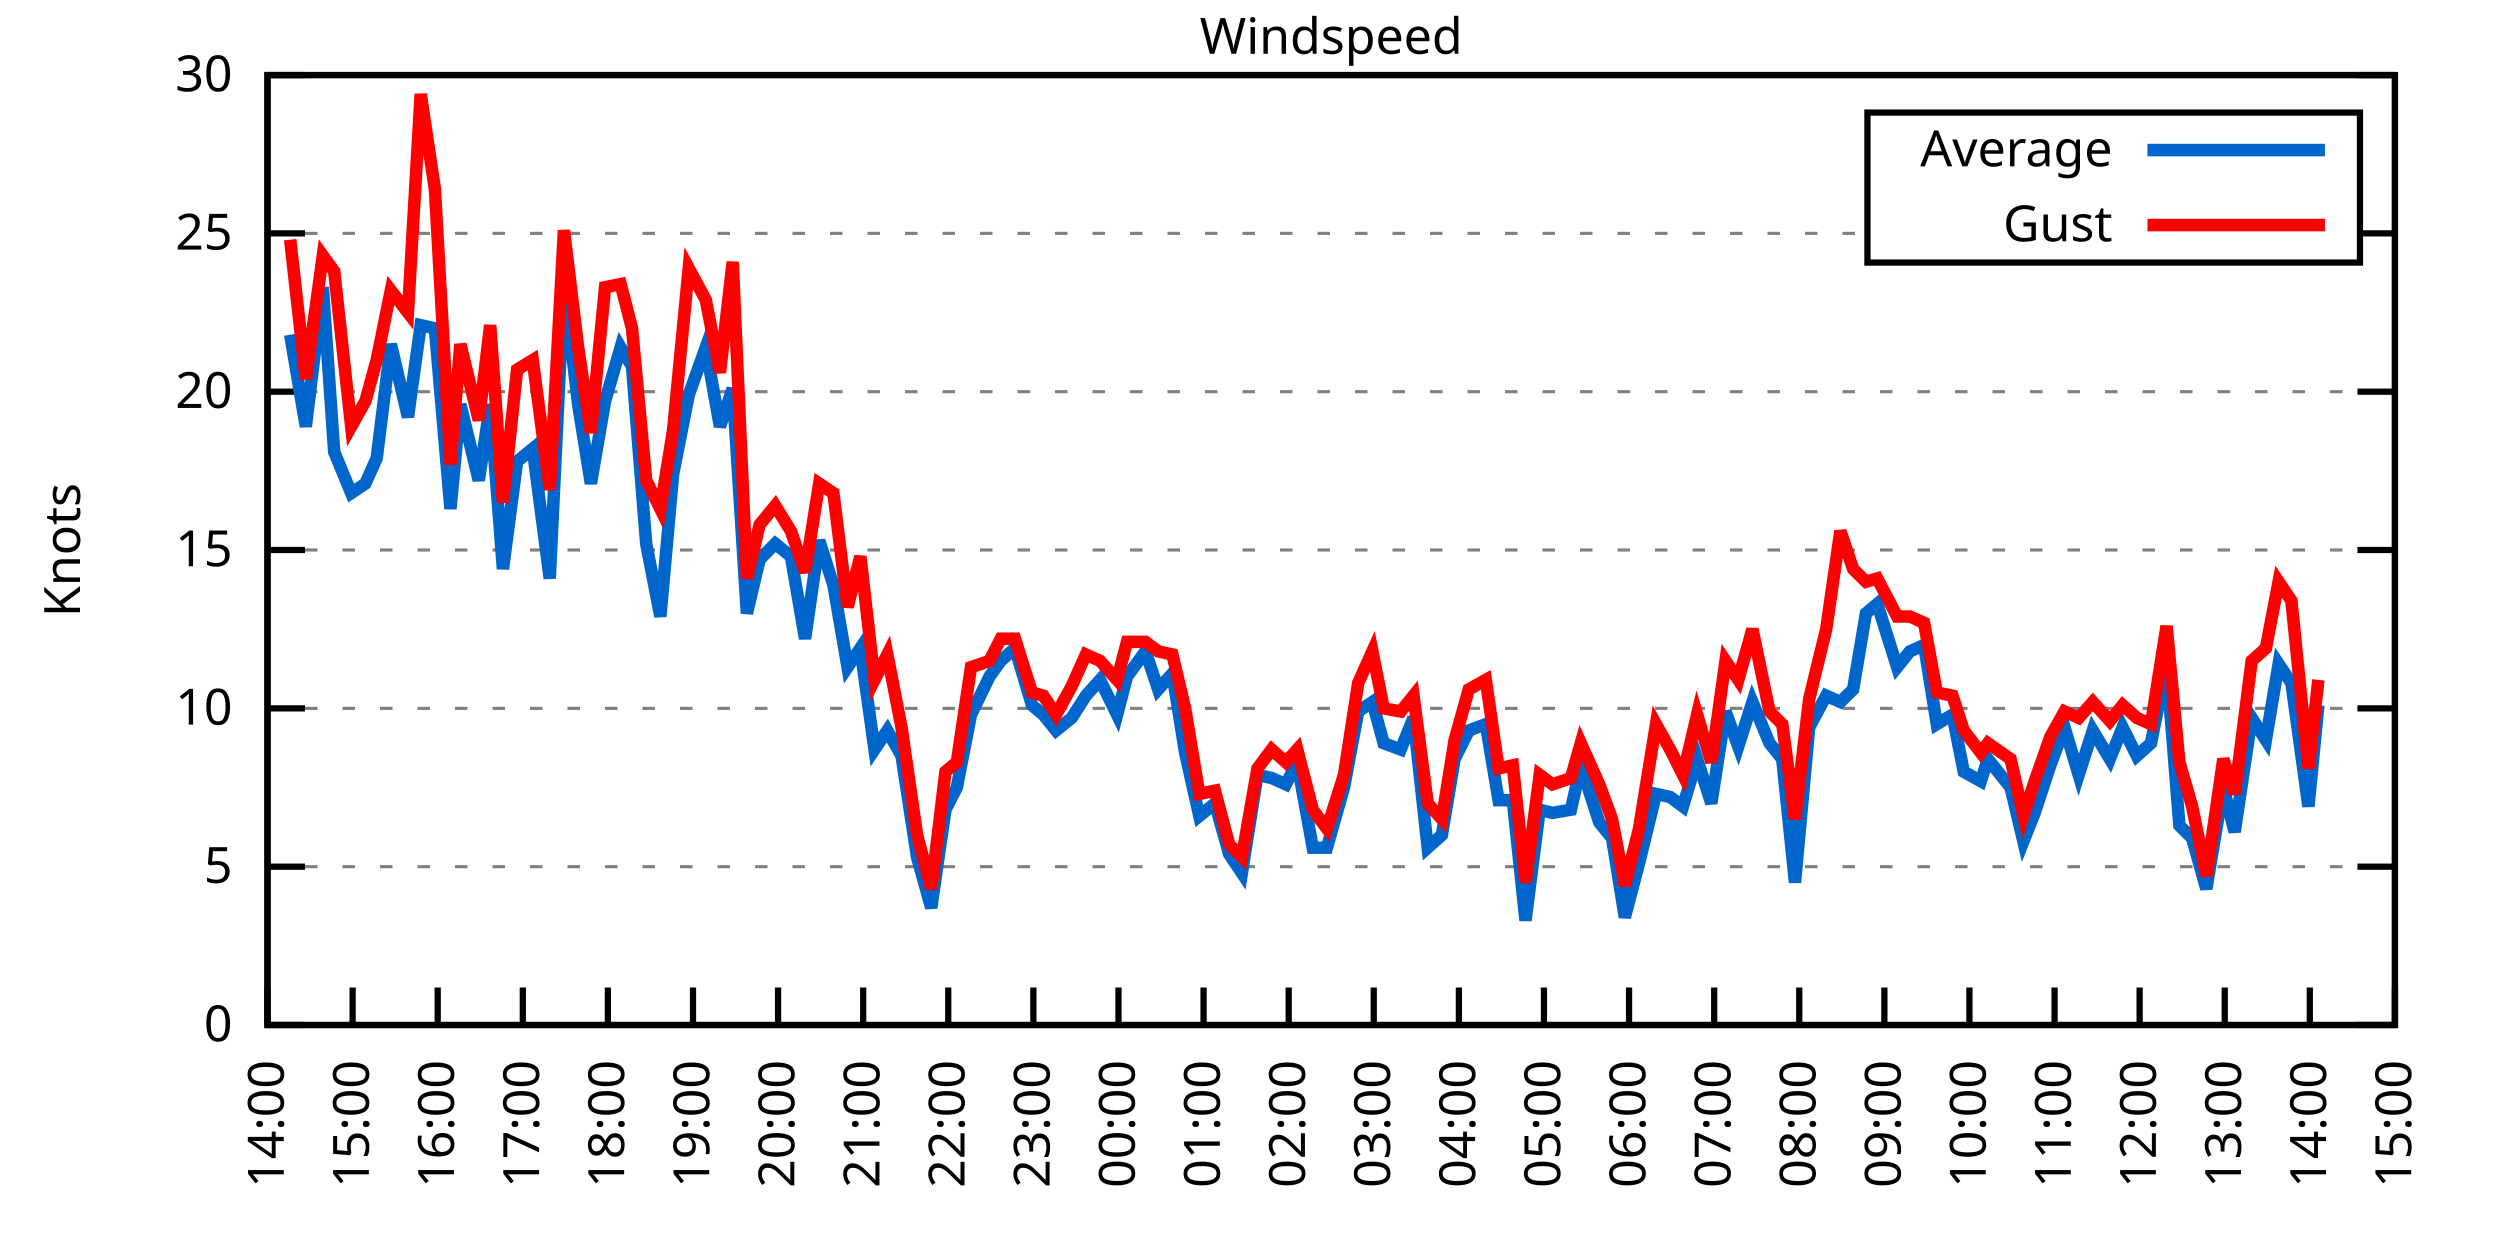
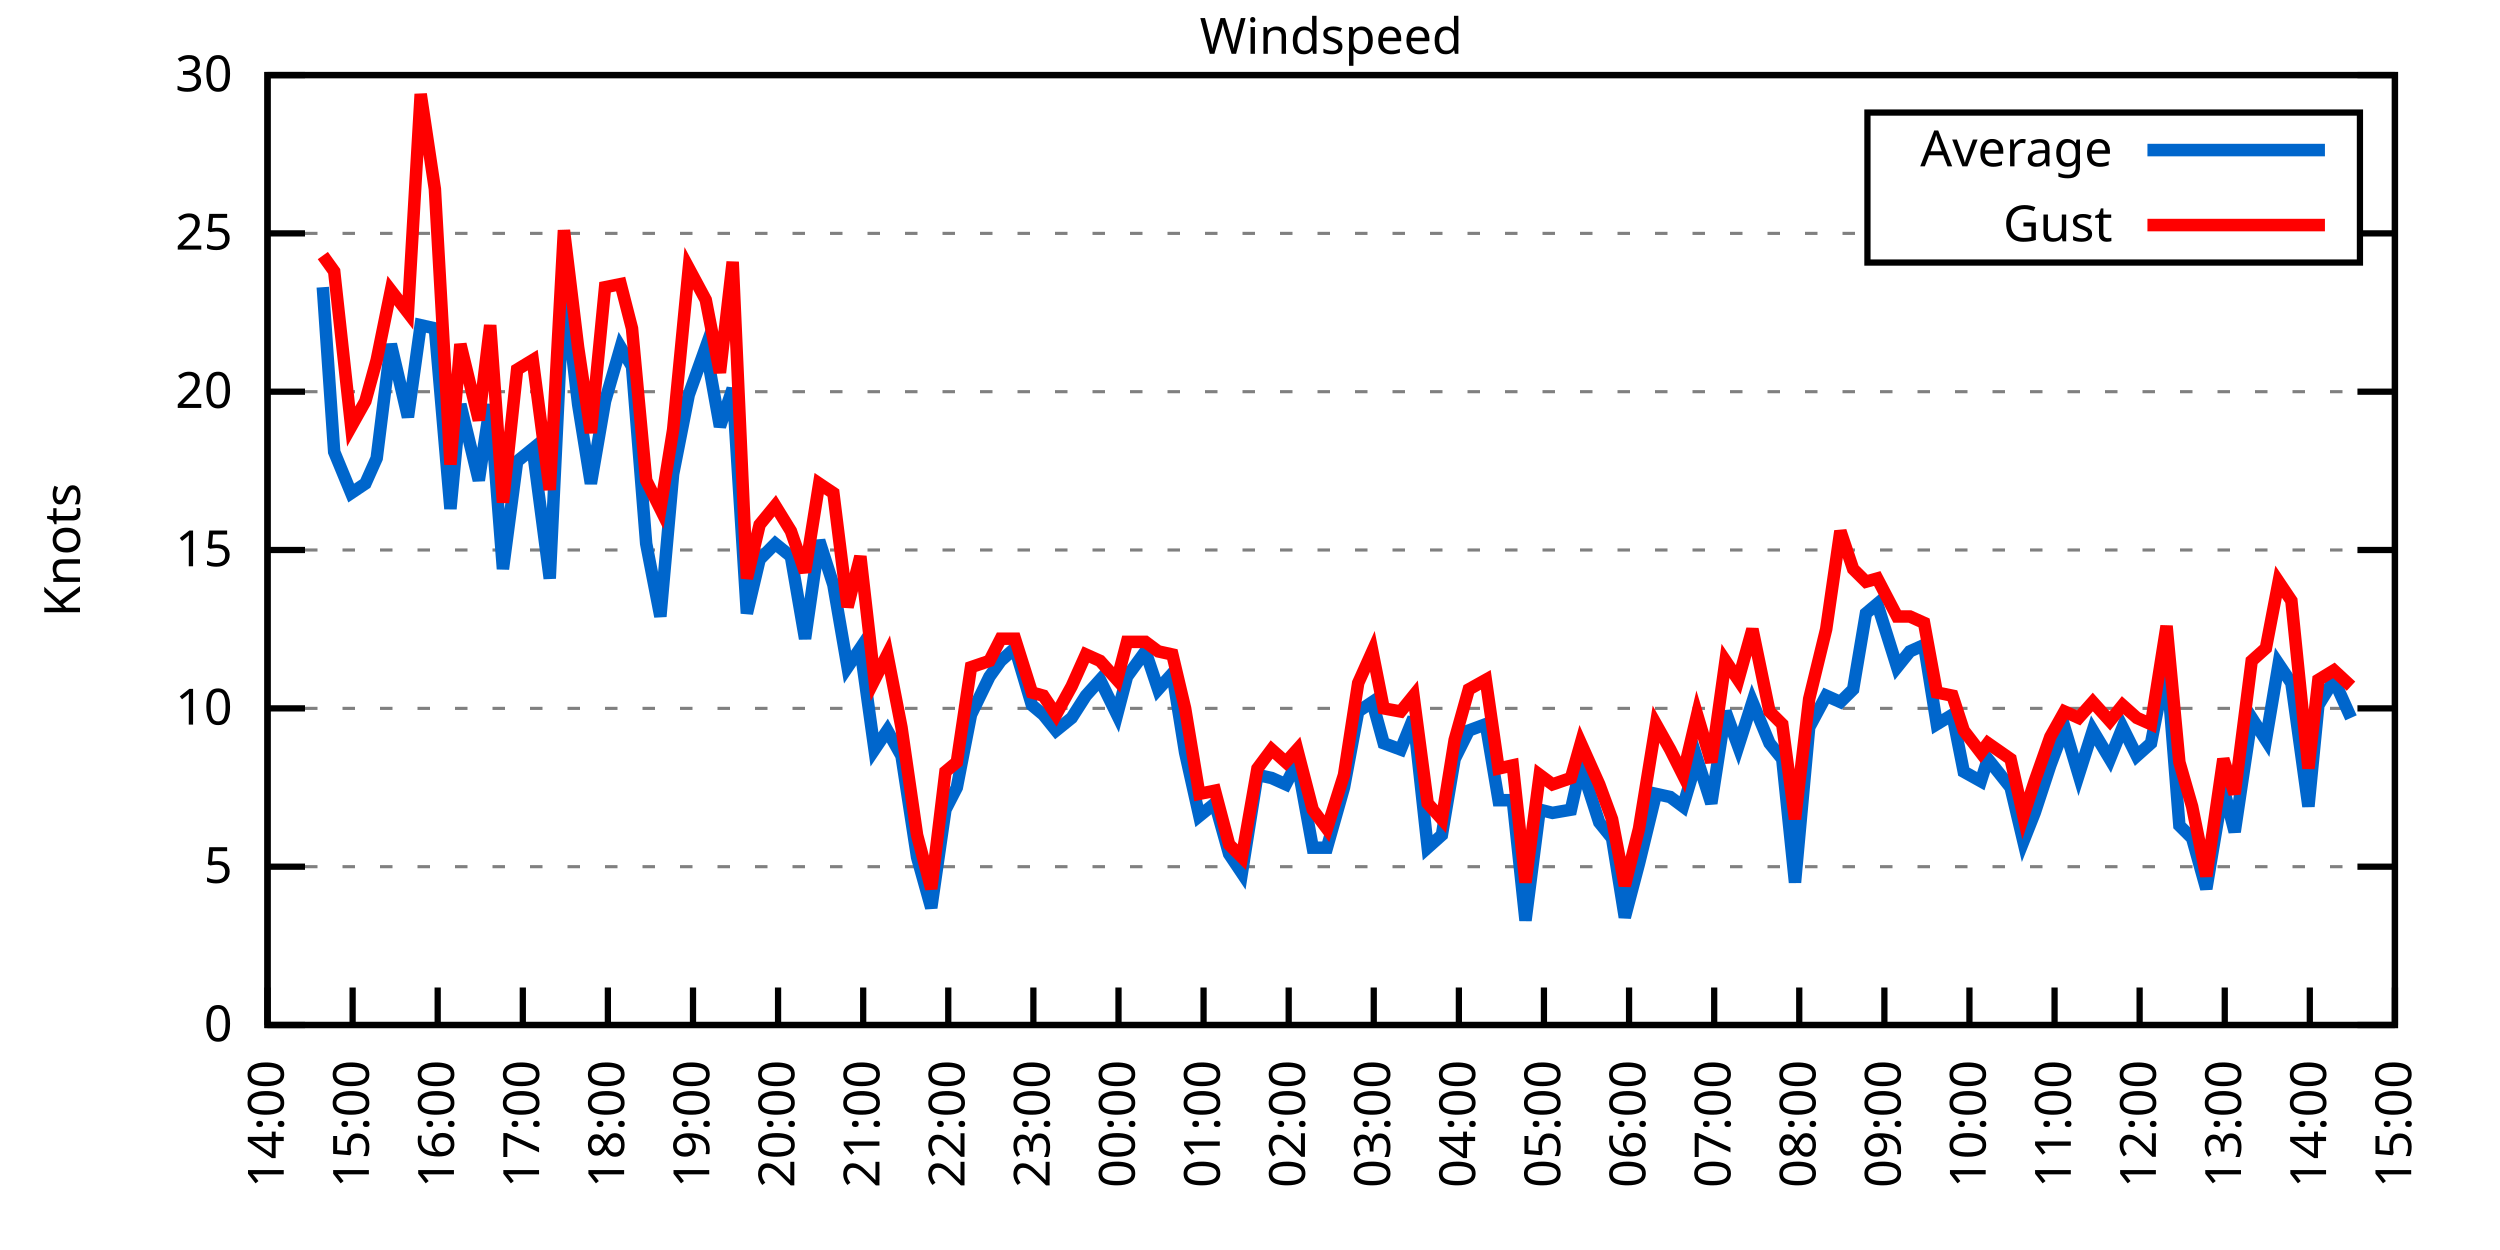
<svg xmlns="http://www.w3.org/2000/svg" xmlns:xlink="http://www.w3.org/1999/xlink" width="400" height="200" viewBox="0 0 400 200">
  <g id="gnuplot_canvas">
    <rect x="0" y="0" width="400" height="200" fill="none" />
    <defs>
      <circle id="gpDot" r="0.5" stroke-width="0.5" stroke="currentColor" />
      <path id="gpPt0" stroke-width="0.333" stroke="currentColor" d="M-1,0 h2 M0,-1 v2" />
      <path id="gpPt1" stroke-width="0.333" stroke="currentColor" d="M-1,-1 L1,1 M1,-1 L-1,1" />
      <path id="gpPt2" stroke-width="0.333" stroke="currentColor" d="M-1,0 L1,0 M0,-1 L0,1 M-1,-1 L1,1 M-1,1 L1,-1" />
      <rect id="gpPt3" stroke-width="0.333" stroke="currentColor" x="-1" y="-1" width="2" height="2" />
      <rect id="gpPt4" stroke-width="0.333" stroke="currentColor" fill="currentColor" x="-1" y="-1" width="2" height="2" />
      <circle id="gpPt5" stroke-width="0.333" stroke="currentColor" cx="0" cy="0" r="1" />
      <use xlink:href="#gpPt5" id="gpPt6" fill="currentColor" stroke="none" />
      <path id="gpPt7" stroke-width="0.333" stroke="currentColor" d="M0,-1.33 L-1.33,0.67 L1.33,0.67 z" />
      <use xlink:href="#gpPt7" id="gpPt8" fill="currentColor" stroke="none" />
      <use xlink:href="#gpPt7" id="gpPt9" stroke="currentColor" transform="rotate(180)" />
      <use xlink:href="#gpPt9" id="gpPt10" fill="currentColor" stroke="none" />
      <use xlink:href="#gpPt3" id="gpPt11" stroke="currentColor" transform="rotate(45)" />
      <use xlink:href="#gpPt11" id="gpPt12" fill="currentColor" stroke="none" />
      <path id="gpPt13" stroke-width="0.333" stroke="currentColor" d="M0,1.330 L1.265,0.411 L0.782,-1.067 L-0.782,-1.076 L-1.265,0.411 z" />
      <use xlink:href="#gpPt13" id="gpPt14" fill="currentColor" stroke="none" />
      <filter id="textbox" filterUnits="objectBoundingBox" x="0" y="0" height="1" width="1">
        <feFlood flood-color="white" flood-opacity="1" result="bgnd" />
        <feComposite in="SourceGraphic" in2="bgnd" operator="atop" />
      </filter>
      <filter id="greybox" filterUnits="objectBoundingBox" x="0" y="0" height="1" width="1">
        <feFlood flood-color="lightgrey" flood-opacity="1" result="grey" />
        <feComposite in="SourceGraphic" in2="grey" operator="atop" />
      </filter>
    </defs>
    <g fill="none" color="white" stroke="currentColor" stroke-width="1.00" stroke-linecap="butt" stroke-linejoin="miter">
</g>
    <g fill="none" color="black" stroke="currentColor" stroke-width="1.00" stroke-linecap="butt" stroke-linejoin="miter">
      <g stroke="none" shape-rendering="crispEdges">
        <polygon fill="rgb(255, 255, 255)" points="42.80,164.00 383.18,164.00 383.18,12.02 42.80,12.02 " />
      </g>
    </g>
    <g fill="none" color="black" stroke="currentColor" stroke-width="1.00" stroke-linecap="butt" stroke-linejoin="miter">
</g>
    <g fill="none" color="black" stroke="black" stroke-width="0.50" stroke-linecap="butt" stroke-linejoin="miter">
</g>
    <g fill="none" color="gray" stroke="currentColor" stroke-width="0.50" stroke-linecap="butt" stroke-linejoin="miter">
      <path stroke="gray" stroke-dasharray="2,4" class="gridline" d="M42.80,164.00 L383.19,164.00  " />
    </g>
    <g fill="none" color="gray" stroke="gray" stroke-width="1.00" stroke-linecap="butt" stroke-linejoin="miter">
</g>
    <g fill="none" color="black" stroke="currentColor" stroke-width="1.00" stroke-linecap="butt" stroke-linejoin="miter">
      <path stroke="black" d="M42.80,164.00 L48.80,164.00 M383.19,164.00 L377.19,164.00  " />
      <g transform="translate(37.20,166.60)" stroke="none" fill="black" font-family="Sans" font-size="8.00" text-anchor="end">
        <text>
          <tspan font-family="Sans"> 0</tspan>
        </text>
      </g>
    </g>
    <g fill="none" color="black" stroke="currentColor" stroke-width="1.00" stroke-linecap="butt" stroke-linejoin="miter">
</g>
    <g fill="none" color="black" stroke="black" stroke-width="0.50" stroke-linecap="butt" stroke-linejoin="miter">
</g>
    <g fill="none" color="gray" stroke="currentColor" stroke-width="0.50" stroke-linecap="butt" stroke-linejoin="miter">
      <path stroke="gray" stroke-dasharray="2,4" class="gridline" d="M42.80,138.67 L383.19,138.67  " />
    </g>
    <g fill="none" color="gray" stroke="gray" stroke-width="1.00" stroke-linecap="butt" stroke-linejoin="miter">
</g>
    <g fill="none" color="black" stroke="currentColor" stroke-width="1.00" stroke-linecap="butt" stroke-linejoin="miter">
      <path stroke="black" d="M42.80,138.67 L48.80,138.67 M383.19,138.67 L377.19,138.67  " />
      <g transform="translate(37.20,141.27)" stroke="none" fill="black" font-family="Sans" font-size="8.00" text-anchor="end">
        <text>
          <tspan font-family="Sans"> 5</tspan>
        </text>
      </g>
    </g>
    <g fill="none" color="black" stroke="currentColor" stroke-width="1.00" stroke-linecap="butt" stroke-linejoin="miter">
</g>
    <g fill="none" color="black" stroke="black" stroke-width="0.50" stroke-linecap="butt" stroke-linejoin="miter">
</g>
    <g fill="none" color="gray" stroke="currentColor" stroke-width="0.50" stroke-linecap="butt" stroke-linejoin="miter">
      <path stroke="gray" stroke-dasharray="2,4" class="gridline" d="M42.80,113.34 L383.19,113.34  " />
    </g>
    <g fill="none" color="gray" stroke="gray" stroke-width="1.00" stroke-linecap="butt" stroke-linejoin="miter">
</g>
    <g fill="none" color="black" stroke="currentColor" stroke-width="1.00" stroke-linecap="butt" stroke-linejoin="miter">
      <path stroke="black" d="M42.80,113.34 L48.80,113.34 M383.19,113.34 L377.19,113.34  " />
      <g transform="translate(37.20,115.94)" stroke="none" fill="black" font-family="Sans" font-size="8.00" text-anchor="end">
        <text>
          <tspan font-family="Sans"> 10</tspan>
        </text>
      </g>
    </g>
    <g fill="none" color="black" stroke="currentColor" stroke-width="1.00" stroke-linecap="butt" stroke-linejoin="miter">
</g>
    <g fill="none" color="black" stroke="black" stroke-width="0.50" stroke-linecap="butt" stroke-linejoin="miter">
</g>
    <g fill="none" color="gray" stroke="currentColor" stroke-width="0.50" stroke-linecap="butt" stroke-linejoin="miter">
      <path stroke="gray" stroke-dasharray="2,4" class="gridline" d="M42.80,88.00 L383.19,88.00  " />
    </g>
    <g fill="none" color="gray" stroke="gray" stroke-width="1.00" stroke-linecap="butt" stroke-linejoin="miter">
</g>
    <g fill="none" color="black" stroke="currentColor" stroke-width="1.00" stroke-linecap="butt" stroke-linejoin="miter">
      <path stroke="black" d="M42.80,88.00 L48.80,88.00 M383.19,88.00 L377.19,88.00  " />
      <g transform="translate(37.20,90.60)" stroke="none" fill="black" font-family="Sans" font-size="8.00" text-anchor="end">
        <text>
          <tspan font-family="Sans"> 15</tspan>
        </text>
      </g>
    </g>
    <g fill="none" color="black" stroke="currentColor" stroke-width="1.00" stroke-linecap="butt" stroke-linejoin="miter">
</g>
    <g fill="none" color="black" stroke="black" stroke-width="0.50" stroke-linecap="butt" stroke-linejoin="miter">
</g>
    <g fill="none" color="gray" stroke="currentColor" stroke-width="0.50" stroke-linecap="butt" stroke-linejoin="miter">
      <path stroke="gray" stroke-dasharray="2,4" class="gridline" d="M42.80,62.67 L383.19,62.67  " />
    </g>
    <g fill="none" color="gray" stroke="gray" stroke-width="1.00" stroke-linecap="butt" stroke-linejoin="miter">
</g>
    <g fill="none" color="black" stroke="currentColor" stroke-width="1.00" stroke-linecap="butt" stroke-linejoin="miter">
      <path stroke="black" d="M42.80,62.67 L48.80,62.67 M383.19,62.67 L377.19,62.67  " />
      <g transform="translate(37.20,65.27)" stroke="none" fill="black" font-family="Sans" font-size="8.00" text-anchor="end">
        <text>
          <tspan font-family="Sans"> 20</tspan>
        </text>
      </g>
    </g>
    <g fill="none" color="black" stroke="currentColor" stroke-width="1.00" stroke-linecap="butt" stroke-linejoin="miter">
</g>
    <g fill="none" color="black" stroke="black" stroke-width="0.50" stroke-linecap="butt" stroke-linejoin="miter">
</g>
    <g fill="none" color="gray" stroke="currentColor" stroke-width="0.50" stroke-linecap="butt" stroke-linejoin="miter">
      <path stroke="gray" stroke-dasharray="2,4" class="gridline" d="M42.80,37.34 L298.79,37.34 M377.59,37.34 L383.19,37.34  " />
    </g>
    <g fill="none" color="gray" stroke="gray" stroke-width="1.00" stroke-linecap="butt" stroke-linejoin="miter">
</g>
    <g fill="none" color="black" stroke="currentColor" stroke-width="1.00" stroke-linecap="butt" stroke-linejoin="miter">
      <path stroke="black" d="M42.80,37.34 L48.80,37.34 M383.19,37.34 L377.19,37.34  " />
      <g transform="translate(37.20,39.94)" stroke="none" fill="black" font-family="Sans" font-size="8.00" text-anchor="end">
        <text>
          <tspan font-family="Sans"> 25</tspan>
        </text>
      </g>
    </g>
    <g fill="none" color="black" stroke="currentColor" stroke-width="1.00" stroke-linecap="butt" stroke-linejoin="miter">
</g>
    <g fill="none" color="black" stroke="black" stroke-width="0.50" stroke-linecap="butt" stroke-linejoin="miter">
</g>
    <g fill="none" color="gray" stroke="currentColor" stroke-width="0.50" stroke-linecap="butt" stroke-linejoin="miter">
      <path stroke="gray" stroke-dasharray="2,4" class="gridline" d="M42.80,12.01 L383.19,12.01  " />
    </g>
    <g fill="none" color="gray" stroke="gray" stroke-width="1.00" stroke-linecap="butt" stroke-linejoin="miter">
</g>
    <g fill="none" color="black" stroke="currentColor" stroke-width="1.00" stroke-linecap="butt" stroke-linejoin="miter">
      <path stroke="black" d="M42.80,12.01 L48.80,12.01 M383.19,12.01 L377.19,12.01  " />
      <g transform="translate(37.20,14.61)" stroke="none" fill="black" font-family="Sans" font-size="8.00" text-anchor="end">
        <text>
          <tspan font-family="Sans"> 30</tspan>
        </text>
      </g>
    </g>
    <g fill="none" color="black" stroke="currentColor" stroke-width="1.00" stroke-linecap="butt" stroke-linejoin="miter">
      <path stroke="black" d="M42.80,164.00 L42.80,158.00  " />
      <g transform="translate(45.40,169.60) rotate(270.00)" stroke="none" fill="black" font-family="Sans" font-size="8.00" text-anchor="end">
        <text>
          <tspan font-family="Sans">14:00</tspan>
        </text>
      </g>
    </g>
    <g fill="none" color="black" stroke="currentColor" stroke-width="1.00" stroke-linecap="butt" stroke-linejoin="miter">
      <path stroke="black" d="M56.42,164.00 L56.42,158.00  " />
      <g transform="translate(59.02,169.60) rotate(270.00)" stroke="none" fill="black" font-family="Sans" font-size="8.00" text-anchor="end">
        <text>
          <tspan font-family="Sans">15:00</tspan>
        </text>
      </g>
    </g>
    <g fill="none" color="black" stroke="currentColor" stroke-width="1.00" stroke-linecap="butt" stroke-linejoin="miter">
      <path stroke="black" d="M70.03,164.00 L70.03,158.00  " />
      <g transform="translate(72.63,169.60) rotate(270.00)" stroke="none" fill="black" font-family="Sans" font-size="8.00" text-anchor="end">
        <text>
          <tspan font-family="Sans">16:00</tspan>
        </text>
      </g>
    </g>
    <g fill="none" color="black" stroke="currentColor" stroke-width="1.00" stroke-linecap="butt" stroke-linejoin="miter">
      <path stroke="black" d="M83.65,164.00 L83.65,158.00  " />
      <g transform="translate(86.25,169.60) rotate(270.00)" stroke="none" fill="black" font-family="Sans" font-size="8.00" text-anchor="end">
        <text>
          <tspan font-family="Sans">17:00</tspan>
        </text>
      </g>
    </g>
    <g fill="none" color="black" stroke="currentColor" stroke-width="1.00" stroke-linecap="butt" stroke-linejoin="miter">
      <path stroke="black" d="M97.26,164.00 L97.26,158.00  " />
      <g transform="translate(99.86,169.60) rotate(270.00)" stroke="none" fill="black" font-family="Sans" font-size="8.00" text-anchor="end">
        <text>
          <tspan font-family="Sans">18:00</tspan>
        </text>
      </g>
    </g>
    <g fill="none" color="black" stroke="currentColor" stroke-width="1.00" stroke-linecap="butt" stroke-linejoin="miter">
      <path stroke="black" d="M110.88,164.00 L110.88,158.00  " />
      <g transform="translate(113.48,169.60) rotate(270.00)" stroke="none" fill="black" font-family="Sans" font-size="8.00" text-anchor="end">
        <text>
          <tspan font-family="Sans">19:00</tspan>
        </text>
      </g>
    </g>
    <g fill="none" color="black" stroke="currentColor" stroke-width="1.00" stroke-linecap="butt" stroke-linejoin="miter">
      <path stroke="black" d="M124.49,164.00 L124.49,158.00  " />
      <g transform="translate(127.09,169.60) rotate(270.00)" stroke="none" fill="black" font-family="Sans" font-size="8.00" text-anchor="end">
        <text>
          <tspan font-family="Sans">20:00</tspan>
        </text>
      </g>
    </g>
    <g fill="none" color="black" stroke="currentColor" stroke-width="1.00" stroke-linecap="butt" stroke-linejoin="miter">
      <path stroke="black" d="M138.11,164.00 L138.11,158.00  " />
      <g transform="translate(140.71,169.60) rotate(270.00)" stroke="none" fill="black" font-family="Sans" font-size="8.00" text-anchor="end">
        <text>
          <tspan font-family="Sans">21:00</tspan>
        </text>
      </g>
    </g>
    <g fill="none" color="black" stroke="currentColor" stroke-width="1.00" stroke-linecap="butt" stroke-linejoin="miter">
      <path stroke="black" d="M151.72,164.00 L151.72,158.00  " />
      <g transform="translate(154.32,169.60) rotate(270.00)" stroke="none" fill="black" font-family="Sans" font-size="8.00" text-anchor="end">
        <text>
          <tspan font-family="Sans">22:00</tspan>
        </text>
      </g>
    </g>
    <g fill="none" color="black" stroke="currentColor" stroke-width="1.00" stroke-linecap="butt" stroke-linejoin="miter">
      <path stroke="black" d="M165.34,164.00 L165.34,158.00  " />
      <g transform="translate(167.94,169.60) rotate(270.00)" stroke="none" fill="black" font-family="Sans" font-size="8.00" text-anchor="end">
        <text>
          <tspan font-family="Sans">23:00</tspan>
        </text>
      </g>
    </g>
    <g fill="none" color="black" stroke="currentColor" stroke-width="1.00" stroke-linecap="butt" stroke-linejoin="miter">
      <path stroke="black" d="M178.96,164.00 L178.96,158.00  " />
      <g transform="translate(181.56,169.60) rotate(270.00)" stroke="none" fill="black" font-family="Sans" font-size="8.00" text-anchor="end">
        <text>
          <tspan font-family="Sans">00:00</tspan>
        </text>
      </g>
    </g>
    <g fill="none" color="black" stroke="currentColor" stroke-width="1.00" stroke-linecap="butt" stroke-linejoin="miter">
      <path stroke="black" d="M192.57,164.00 L192.57,158.00  " />
      <g transform="translate(195.17,169.60) rotate(270.00)" stroke="none" fill="black" font-family="Sans" font-size="8.00" text-anchor="end">
        <text>
          <tspan font-family="Sans">01:00</tspan>
        </text>
      </g>
    </g>
    <g fill="none" color="black" stroke="currentColor" stroke-width="1.00" stroke-linecap="butt" stroke-linejoin="miter">
      <path stroke="black" d="M206.19,164.00 L206.19,158.00  " />
      <g transform="translate(208.79,169.60) rotate(270.00)" stroke="none" fill="black" font-family="Sans" font-size="8.00" text-anchor="end">
        <text>
          <tspan font-family="Sans">02:00</tspan>
        </text>
      </g>
    </g>
    <g fill="none" color="black" stroke="currentColor" stroke-width="1.00" stroke-linecap="butt" stroke-linejoin="miter">
      <path stroke="black" d="M219.80,164.00 L219.80,158.00  " />
      <g transform="translate(222.40,169.60) rotate(270.00)" stroke="none" fill="black" font-family="Sans" font-size="8.00" text-anchor="end">
        <text>
          <tspan font-family="Sans">03:00</tspan>
        </text>
      </g>
    </g>
    <g fill="none" color="black" stroke="currentColor" stroke-width="1.00" stroke-linecap="butt" stroke-linejoin="miter">
      <path stroke="black" d="M233.42,164.00 L233.42,158.00  " />
      <g transform="translate(236.02,169.60) rotate(270.00)" stroke="none" fill="black" font-family="Sans" font-size="8.00" text-anchor="end">
        <text>
          <tspan font-family="Sans">04:00</tspan>
        </text>
      </g>
    </g>
    <g fill="none" color="black" stroke="currentColor" stroke-width="1.00" stroke-linecap="butt" stroke-linejoin="miter">
      <path stroke="black" d="M247.03,164.00 L247.03,158.00  " />
      <g transform="translate(249.63,169.60) rotate(270.00)" stroke="none" fill="black" font-family="Sans" font-size="8.00" text-anchor="end">
        <text>
          <tspan font-family="Sans">05:00</tspan>
        </text>
      </g>
    </g>
    <g fill="none" color="black" stroke="currentColor" stroke-width="1.00" stroke-linecap="butt" stroke-linejoin="miter">
      <path stroke="black" d="M260.65,164.00 L260.65,158.00  " />
      <g transform="translate(263.25,169.60) rotate(270.00)" stroke="none" fill="black" font-family="Sans" font-size="8.00" text-anchor="end">
        <text>
          <tspan font-family="Sans">06:00</tspan>
        </text>
      </g>
    </g>
    <g fill="none" color="black" stroke="currentColor" stroke-width="1.00" stroke-linecap="butt" stroke-linejoin="miter">
      <path stroke="black" d="M274.27,164.00 L274.27,158.00  " />
      <g transform="translate(276.87,169.60) rotate(270.00)" stroke="none" fill="black" font-family="Sans" font-size="8.00" text-anchor="end">
        <text>
          <tspan font-family="Sans">07:00</tspan>
        </text>
      </g>
    </g>
    <g fill="none" color="black" stroke="currentColor" stroke-width="1.00" stroke-linecap="butt" stroke-linejoin="miter">
      <path stroke="black" d="M287.88,164.00 L287.88,158.00  " />
      <g transform="translate(290.48,169.60) rotate(270.00)" stroke="none" fill="black" font-family="Sans" font-size="8.00" text-anchor="end">
        <text>
          <tspan font-family="Sans">08:00</tspan>
        </text>
      </g>
    </g>
    <g fill="none" color="black" stroke="currentColor" stroke-width="1.00" stroke-linecap="butt" stroke-linejoin="miter">
      <path stroke="black" d="M301.50,164.00 L301.50,158.00  " />
      <g transform="translate(304.10,169.60) rotate(270.00)" stroke="none" fill="black" font-family="Sans" font-size="8.00" text-anchor="end">
        <text>
          <tspan font-family="Sans">09:00</tspan>
        </text>
      </g>
    </g>
    <g fill="none" color="black" stroke="currentColor" stroke-width="1.00" stroke-linecap="butt" stroke-linejoin="miter">
      <path stroke="black" d="M315.11,164.00 L315.11,158.00  " />
      <g transform="translate(317.71,169.60) rotate(270.00)" stroke="none" fill="black" font-family="Sans" font-size="8.00" text-anchor="end">
        <text>
          <tspan font-family="Sans">10:00</tspan>
        </text>
      </g>
    </g>
    <g fill="none" color="black" stroke="currentColor" stroke-width="1.00" stroke-linecap="butt" stroke-linejoin="miter">
      <path stroke="black" d="M328.73,164.00 L328.73,158.00  " />
      <g transform="translate(331.33,169.60) rotate(270.00)" stroke="none" fill="black" font-family="Sans" font-size="8.00" text-anchor="end">
        <text>
          <tspan font-family="Sans">11:00</tspan>
        </text>
      </g>
    </g>
    <g fill="none" color="black" stroke="currentColor" stroke-width="1.00" stroke-linecap="butt" stroke-linejoin="miter">
      <path stroke="black" d="M342.34,164.00 L342.34,158.00  " />
      <g transform="translate(344.94,169.60) rotate(270.00)" stroke="none" fill="black" font-family="Sans" font-size="8.00" text-anchor="end">
        <text>
          <tspan font-family="Sans">12:00</tspan>
        </text>
      </g>
    </g>
    <g fill="none" color="black" stroke="currentColor" stroke-width="1.00" stroke-linecap="butt" stroke-linejoin="miter">
      <path stroke="black" d="M355.96,164.00 L355.96,158.00  " />
      <g transform="translate(358.56,169.60) rotate(270.00)" stroke="none" fill="black" font-family="Sans" font-size="8.00" text-anchor="end">
        <text>
          <tspan font-family="Sans">13:00</tspan>
        </text>
      </g>
    </g>
    <g fill="none" color="black" stroke="currentColor" stroke-width="1.00" stroke-linecap="butt" stroke-linejoin="miter">
      <path stroke="black" d="M369.57,164.00 L369.57,158.00  " />
      <g transform="translate(372.17,169.60) rotate(270.00)" stroke="none" fill="black" font-family="Sans" font-size="8.00" text-anchor="end">
        <text>
          <tspan font-family="Sans">14:00</tspan>
        </text>
      </g>
    </g>
    <g fill="none" color="black" stroke="currentColor" stroke-width="1.00" stroke-linecap="butt" stroke-linejoin="miter">
      <path stroke="black" d="M383.19,164.00 L383.19,158.00  " />
      <g transform="translate(385.79,169.60) rotate(270.00)" stroke="none" fill="black" font-family="Sans" font-size="8.00" text-anchor="end">
        <text>
          <tspan font-family="Sans">15:00</tspan>
        </text>
      </g>
    </g>
    <g fill="none" color="black" stroke="currentColor" stroke-width="1.00" stroke-linecap="butt" stroke-linejoin="miter">
</g>
    <g fill="none" color="black" stroke="currentColor" stroke-width="1.00" stroke-linecap="butt" stroke-linejoin="miter">
      <path stroke="black" d="M42.80,12.01 L42.80,164.00 L383.19,164.00 L383.19,12.01 L42.80,12.01 Z  " />
    </g>
    <g fill="none" color="black" stroke="currentColor" stroke-width="1.00" stroke-linecap="butt" stroke-linejoin="miter">
</g>
    <g fill="none" color="black" stroke="currentColor" stroke-width="1.00" stroke-linecap="butt" stroke-linejoin="miter">
      <path stroke="black" d="M298.79,42.01 L298.79,18.01 L377.59,18.01 L377.59,42.01 L298.79,42.01 Z  " />
    </g>
    <g id="Windspeed_plot_1">
      <g fill="none" color="white" stroke="black" stroke-width="2.00" stroke-linecap="butt" stroke-linejoin="miter">
</g>
      <g fill="none" color="black" stroke="currentColor" stroke-width="2.00" stroke-linecap="butt" stroke-linejoin="miter">
        <g transform="translate(337.99,26.61)" stroke="none" fill="black" font-family="Sans" font-size="8.00" text-anchor="end">
          <text>
            <tspan font-family="Sans">Average</tspan>
          </text>
        </g>
      </g>
      <g fill="none" color="black" stroke="currentColor" stroke-width="2.00" stroke-linecap="butt" stroke-linejoin="miter">
-         <path stroke="rgb(  0, 102, 204)" d="M343.59,24.01 L371.99,24.01 M46.43,53.55 L48.93,68.25 L51.65,45.95 L53.47,72.30 L56.19,78.89 L58.46,77.37   L60.27,73.31 L62.54,55.07 L65.27,66.73 L67.31,52.03 L69.58,52.54 L72.07,81.42 L73.66,64.70 L76.61,76.86   L78.43,64.70 L80.47,91.04 L82.74,73.82 L85.24,71.79 L87.96,92.56 L90.23,45.45 L92.50,64.70 L94.54,77.37   L96.81,64.19 L99.30,55.58 L101.12,58.62 L103.39,86.99 L105.66,98.64 L107.70,75.85 L110.20,63.18 L112.92,55.58   L115.19,68.25 L117.23,62.17 L119.50,98.14 L121.54,89.52 L124.04,86.99 L126.54,89.02 L128.81,102.19 L131.07,86.49   L133.34,93.58 L135.61,106.75 L137.66,103.71 L139.92,119.92 L141.97,116.88 L144.24,120.94 L146.73,137.15 L149.00,145.25   L151.27,129.55 L153.09,126.00 L155.36,114.35 L158.31,108.27 L160.12,105.74 L162.39,103.71 L165.11,112.83 L166.93,114.35   L168.97,116.88 L171.47,114.86 L173.74,111.31 L176.01,108.78 L178.73,114.35 L180.32,108.27 L183.27,104.22 L185.31,110.30   L187.58,107.76 L189.62,120.43 L191.89,130.56 L194.39,128.54 L196.66,136.64 L198.70,139.68 L201.19,123.98 L203.46,124.48   L205.73,125.50 L207.55,121.95 L210.04,135.63 L212.31,135.63 L215.04,126.00 L217.31,113.84 L219.58,112.32 L221.39,118.91   L224.11,119.92 L226.16,114.86 L228.43,135.63 L230.70,133.60 L232.74,121.44 L235.01,116.88 L237.73,115.87 L239.77,128.03   L242.04,128.03 L244.08,147.28 L246.35,129.55 L248.40,130.06 L251.35,129.55 L252.93,122.46 L255.88,131.58 L257.93,134.11   L259.97,146.77 L262.24,138.16 L264.96,127.02 L267.23,127.52 L269.27,129.04 L271.54,121.44 L273.81,128.54 L276.08,113.84   L278.12,119.42 L280.39,112.32 L283.12,118.91 L285.16,121.44 L287.20,141.20 L289.47,116.38 L292.19,111.31 L294.46,112.32   L296.50,110.30 L298.55,98.14 L300.36,96.62 L303.54,106.75 L305.58,104.22 L307.85,103.20 L309.89,115.87 L312.39,114.35   L314.20,123.47 L316.93,124.99 L318.06,121.44 L321.69,126.00 L323.74,134.62 L325.55,130.06 L328.05,122.46 L330.32,116.38   L332.59,123.98 L334.85,116.88 L337.58,121.44 L339.62,116.38 L341.89,120.94 L344.16,118.91 L346.65,106.24 L348.70,132.08   L350.74,134.11 L353.01,142.21 L355.73,126.00 L357.55,133.10 L360.27,114.86 L362.54,118.40 L364.58,106.24 L366.62,109.28   L369.35,129.04 L370.94,112.83  " />
+         <path stroke="rgb(  0, 102, 204)" d="M343.59,24.01 L371.99,24.01 M51.65,45.95 L53.47,72.30 L56.19,78.89 L58.46,77.37 L60.27,73.31 L62.54,55.07   L65.27,66.73 L67.31,52.03 L69.58,52.54 L72.07,81.42 L73.66,64.70 L76.61,76.86 L78.43,64.70 L80.47,91.04   L82.74,73.82 L85.24,71.79 L87.96,92.56 L90.23,45.45 L92.50,64.70 L94.54,77.37 L96.81,64.19 L99.30,55.58   L101.12,58.62 L103.39,86.99 L105.66,98.64 L107.70,75.85 L110.20,63.18 L112.92,55.58 L115.19,68.25 L117.23,62.17   L119.50,98.14 L121.54,89.52 L124.04,86.99 L126.54,89.02 L128.81,102.19 L131.07,86.49 L133.34,93.58 L135.61,106.75   L137.66,103.71 L139.92,119.92 L141.97,116.88 L144.24,120.94 L146.73,137.15 L149.00,145.25 L151.27,129.55 L153.09,126.00   L155.36,114.35 L158.31,108.27 L160.12,105.74 L162.39,103.71 L165.11,112.83 L166.93,114.35 L168.97,116.88 L171.47,114.86   L173.74,111.31 L176.01,108.78 L178.73,114.35 L180.32,108.27 L183.27,104.22 L185.31,110.30 L187.58,107.76 L189.62,120.43   L191.89,130.56 L194.39,128.54 L196.66,136.64 L198.70,139.68 L201.19,123.98 L203.46,124.48 L205.73,125.50 L207.55,121.95   L210.04,135.63 L212.31,135.63 L215.04,126.00 L217.31,113.84 L219.58,112.32 L221.39,118.91 L224.11,119.92 L226.16,114.86   L228.43,135.63 L230.70,133.60 L232.74,121.44 L235.01,116.88 L237.73,115.87 L239.77,128.03 L242.04,128.03 L244.08,147.28   L246.35,129.55 L248.40,130.06 L251.35,129.55 L252.93,122.46 L255.88,131.58 L257.93,134.11 L259.97,146.77 L262.24,138.16   L264.96,127.02 L267.23,127.52 L269.27,129.04 L271.54,121.44 L273.81,128.54 L276.08,113.84 L278.12,119.42 L280.39,112.32   L283.12,118.91 L285.16,121.44 L287.20,141.20 L289.47,116.38 L292.19,111.31 L294.46,112.32 L296.50,110.30 L298.55,98.14   L300.36,96.62 L303.54,106.75 L305.58,104.22 L307.85,103.20 L309.89,115.87 L312.39,114.35 L314.20,123.47 L316.93,124.99   L318.06,121.44 L321.69,126.00 L323.74,134.62 L325.55,130.06 L328.05,122.46 L330.32,116.38 L332.59,123.98 L334.85,116.88   L337.58,121.44 L339.62,116.38 L341.89,120.94 L344.16,118.91 L346.65,106.24 L348.70,132.08 L350.74,134.11 L353.01,142.21   L355.73,126.00 L357.55,133.10 L360.27,114.86 L362.54,118.40 L364.58,106.24 L366.62,109.28 L369.35,129.04 L370.94,112.83   L373.43,108.78 L376.16,114.86  " />
      </g>
    </g>
    <g id="Windspeed_plot_2">
      <g fill="none" color="black" stroke="currentColor" stroke-width="2.00" stroke-linecap="butt" stroke-linejoin="miter">
        <g transform="translate(337.99,38.61)" stroke="none" fill="black" font-family="Sans" font-size="8.00" text-anchor="end">
          <text>
            <tspan font-family="Sans">Gust</tspan>
          </text>
        </g>
      </g>
      <g fill="none" color="black" stroke="currentColor" stroke-width="2.00" stroke-linecap="butt" stroke-linejoin="miter">
-         <path stroke="rgb(255,   0,   0)" d="M343.59,36.01 L371.99,36.01 M46.43,38.35 L48.93,60.65 L51.65,40.89 L53.47,43.42 L56.19,68.25 L58.46,64.19   L60.27,57.61 L62.54,46.46 L65.27,50.01 L67.31,15.05 L69.58,30.25 L72.07,74.33 L73.66,55.07 L76.61,67.23   L78.43,52.03 L80.47,80.41 L82.74,59.13 L85.24,57.61 L87.96,78.38 L90.23,36.84 L92.50,55.58 L94.54,69.26   L96.81,45.95 L99.30,45.45 L101.12,52.54 L103.39,76.86 L105.66,81.42 L107.70,68.75 L110.20,42.91 L112.92,47.98   L115.19,59.63 L117.23,41.90 L119.50,92.56 L121.54,83.95 L124.04,80.91 L126.54,84.97 L128.81,91.55 L131.07,77.37   L133.34,78.89 L135.61,97.12 L137.66,89.02 L139.92,108.78 L141.97,104.72 L144.24,116.38 L146.73,133.60 L149.00,142.21   L151.27,123.47 L153.09,121.95 L155.36,106.75 L158.31,105.74 L160.12,102.19 L162.39,102.19 L165.11,110.80 L166.93,111.31   L168.97,114.35 L171.47,109.79 L173.74,104.72 L176.01,105.74 L178.73,108.78 L180.32,102.70 L183.27,102.70 L185.31,104.22   L187.58,104.72 L189.62,113.34 L191.89,127.02 L194.39,126.51 L196.66,135.12 L198.70,137.15 L201.19,122.96 L203.46,119.92   L205.73,121.95 L207.55,119.92 L210.04,129.55 L212.31,132.59 L215.04,123.98 L217.31,109.28 L219.58,104.22 L221.39,113.34   L224.11,113.84 L226.16,111.31 L228.43,128.54 L230.70,131.07 L232.74,118.40 L235.01,110.30 L237.73,108.78 L239.77,122.96   L242.04,122.46 L244.08,141.20 L246.35,123.98 L248.40,125.50 L251.35,124.48 L252.93,118.91 L255.88,125.50 L257.93,131.07   L259.97,141.71 L262.24,132.59 L264.96,115.87 L267.23,119.92 L269.27,123.98 L271.54,114.35 L273.81,121.95 L276.08,105.74   L278.12,108.78 L280.39,100.67 L283.12,113.84 L285.16,115.87 L287.20,131.07 L289.47,111.82 L292.19,100.67 L294.46,84.97   L296.50,91.04 L298.55,93.07 L300.36,92.56 L303.54,98.64 L305.58,98.64 L307.85,99.66 L309.89,110.80 L312.39,111.31   L314.20,116.88 L316.93,120.43 L318.06,118.91 L321.69,121.44 L323.74,130.56 L325.55,124.99 L328.05,117.90 L330.32,113.84   L332.59,114.86 L334.85,112.32 L337.58,115.36 L339.62,112.83 L341.89,114.86 L344.16,115.87 L346.65,100.16 L348.70,121.95   L350.74,129.04 L353.01,140.19 L355.73,121.44 L357.55,127.02 L360.27,105.74 L362.54,103.71 L364.58,93.07 L366.62,96.11   L369.35,122.96 L370.94,108.78  " />
+         <path stroke="rgb(255,   0,   0)" d="M343.59,36.01 L371.99,36.01 M51.65,40.89 L53.47,43.42 L56.19,68.25 L58.46,64.19 L60.27,57.61 L62.54,46.46   L65.27,50.01 L67.31,15.05 L69.58,30.25 L72.07,74.33 L73.66,55.07 L76.61,67.23 L78.43,52.03 L80.47,80.41   L82.74,59.13 L85.24,57.61 L87.96,78.38 L90.23,36.84 L92.50,55.58 L94.54,69.26 L96.81,45.95 L99.30,45.45   L101.12,52.54 L103.39,76.86 L105.66,81.42 L107.70,68.75 L110.20,42.91 L112.92,47.98 L115.19,59.63 L117.23,41.90   L119.50,92.56 L121.54,83.95 L124.04,80.91 L126.54,84.97 L128.81,91.55 L131.07,77.37 L133.34,78.89 L135.61,97.12   L137.66,89.02 L139.92,108.78 L141.97,104.72 L144.24,116.38 L146.73,133.60 L149.00,142.21 L151.27,123.47 L153.09,121.95   L155.36,106.75 L158.31,105.74 L160.12,102.19 L162.39,102.19 L165.11,110.80 L166.93,111.31 L168.97,114.35 L171.47,109.79   L173.74,104.72 L176.01,105.74 L178.73,108.78 L180.32,102.70 L183.27,102.70 L185.31,104.22 L187.58,104.72 L189.62,113.34   L191.89,127.02 L194.39,126.51 L196.66,135.12 L198.70,137.15 L201.19,122.96 L203.46,119.92 L205.73,121.95 L207.55,119.92   L210.04,129.55 L212.31,132.59 L215.04,123.98 L217.31,109.28 L219.58,104.22 L221.39,113.34 L224.11,113.84 L226.16,111.31   L228.43,128.54 L230.70,131.07 L232.74,118.40 L235.01,110.30 L237.73,108.78 L239.77,122.96 L242.04,122.46 L244.08,141.20   L246.35,123.98 L248.40,125.50 L251.35,124.48 L252.93,118.91 L255.88,125.50 L257.93,131.07 L259.97,141.71 L262.24,132.59   L264.96,115.87 L267.23,119.92 L269.27,123.98 L271.54,114.35 L273.81,121.95 L276.08,105.74 L278.12,108.78 L280.39,100.67   L283.12,113.84 L285.16,115.87 L287.20,131.07 L289.47,111.82 L292.19,100.67 L294.46,84.97 L296.50,91.04 L298.55,93.07   L300.36,92.56 L303.54,98.64 L305.58,98.64 L307.85,99.66 L309.89,110.80 L312.39,111.31 L314.20,116.88 L316.93,120.43   L318.06,118.91 L321.69,121.44 L323.74,130.56 L325.55,124.99 L328.05,117.90 L330.32,113.84 L332.59,114.86 L334.85,112.32   L337.58,115.36 L339.62,112.83 L341.89,114.86 L344.16,115.87 L346.65,100.16 L348.70,121.95 L350.74,129.04 L353.01,140.19   L355.73,121.44 L357.55,127.02 L360.27,105.74 L362.54,103.71 L364.58,93.07 L366.62,96.11 L369.35,122.96 L370.94,108.78   L373.43,107.26 L376.16,109.79  " />
      </g>
    </g>
    <g fill="none" color="black" stroke="currentColor" stroke-width="2.00" stroke-linecap="butt" stroke-linejoin="miter">
</g>
    <g fill="none" color="black" stroke="black" stroke-width="1.00" stroke-linecap="butt" stroke-linejoin="miter">
</g>
    <g fill="none" color="black" stroke="currentColor" stroke-width="1.00" stroke-linecap="butt" stroke-linejoin="miter">
      <path stroke="black" d="M42.80,12.01 L42.80,164.00 L383.19,164.00 L383.19,12.01 L42.80,12.01 Z  " />
      <g transform="translate(12.80,88.01) rotate(270.00)" stroke="none" fill="black" font-family="Sans" font-size="8.00" text-anchor="middle">
        <text>
          <tspan font-family="Sans">Knots</tspan>
        </text>
      </g>
    </g>
    <g fill="none" color="black" stroke="currentColor" stroke-width="1.00" stroke-linecap="butt" stroke-linejoin="miter">
</g>
    <g fill="none" color="black" stroke="currentColor" stroke-width="1.00" stroke-linecap="butt" stroke-linejoin="miter">
      <g transform="translate(212.99,8.61)" stroke="none" fill="black" font-family="Sans" font-size="8.00" text-anchor="middle">
        <text>
          <tspan font-family="Sans">Windspeed</tspan>
        </text>
      </g>
    </g>
    <g fill="none" color="black" stroke="currentColor" stroke-width="1.00" stroke-linecap="butt" stroke-linejoin="miter">
</g>
  </g>
</svg>
